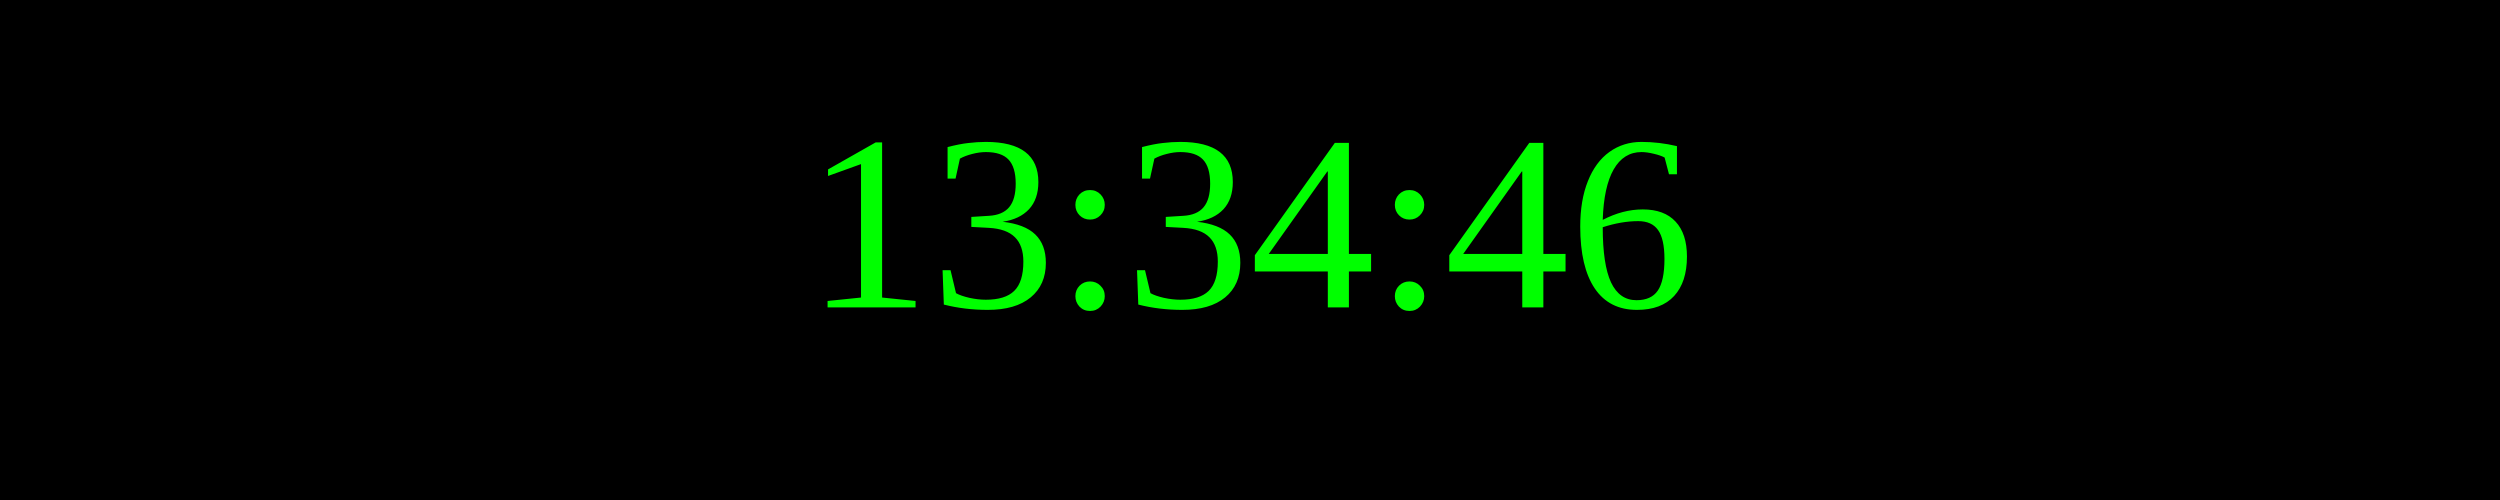
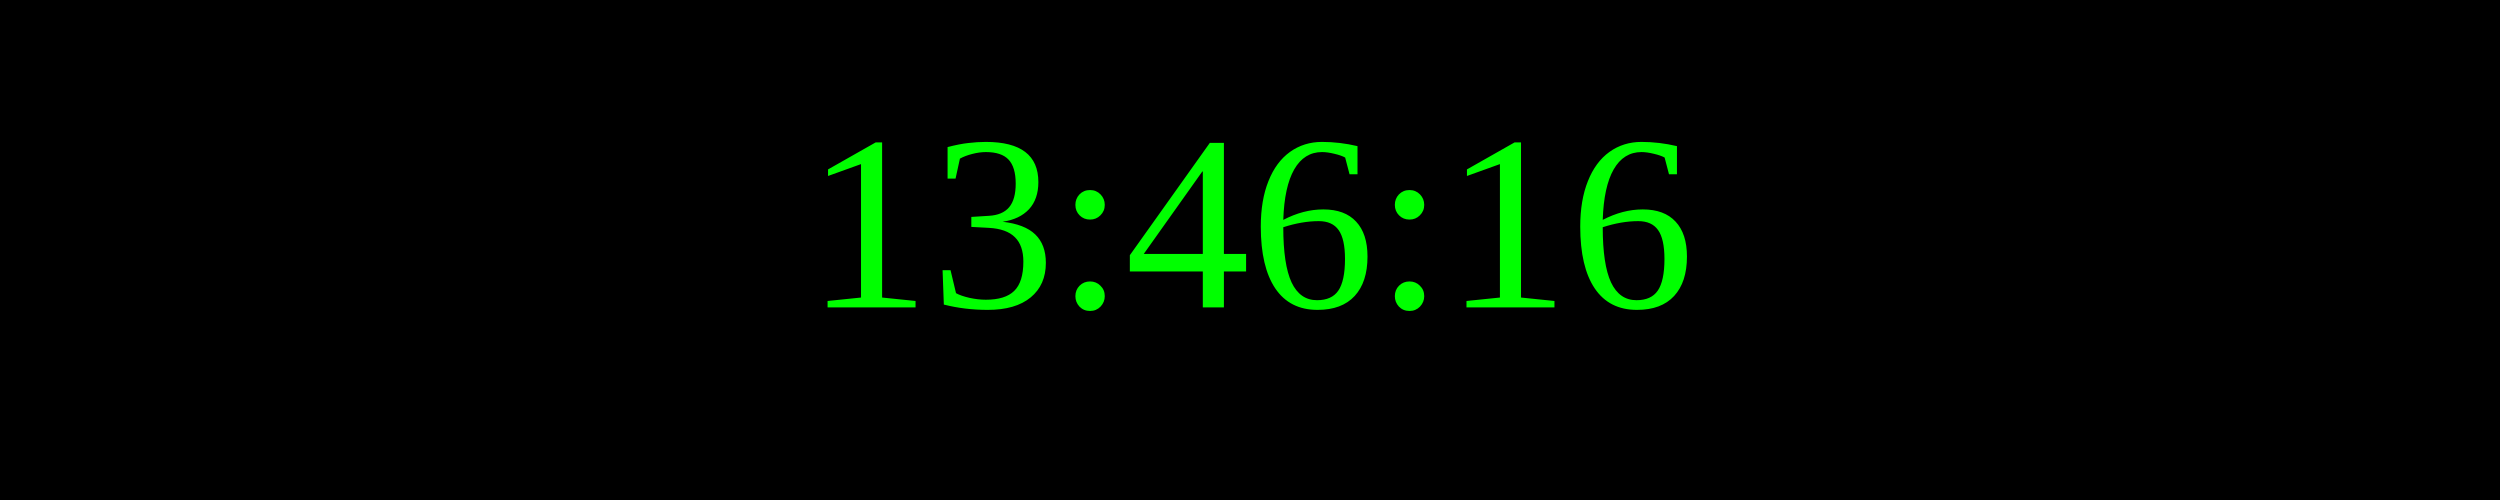
<svg xmlns="http://www.w3.org/2000/svg" width="250" height="50">
  <rect width="100%" height="100%" fill="black" />
  <text x="50%" y="50%" font-size="25" fill="lime" text-anchor="middle" dominant-baseline="middle">
- 13:34:46
+ 13:46:16
</text>
</svg>
